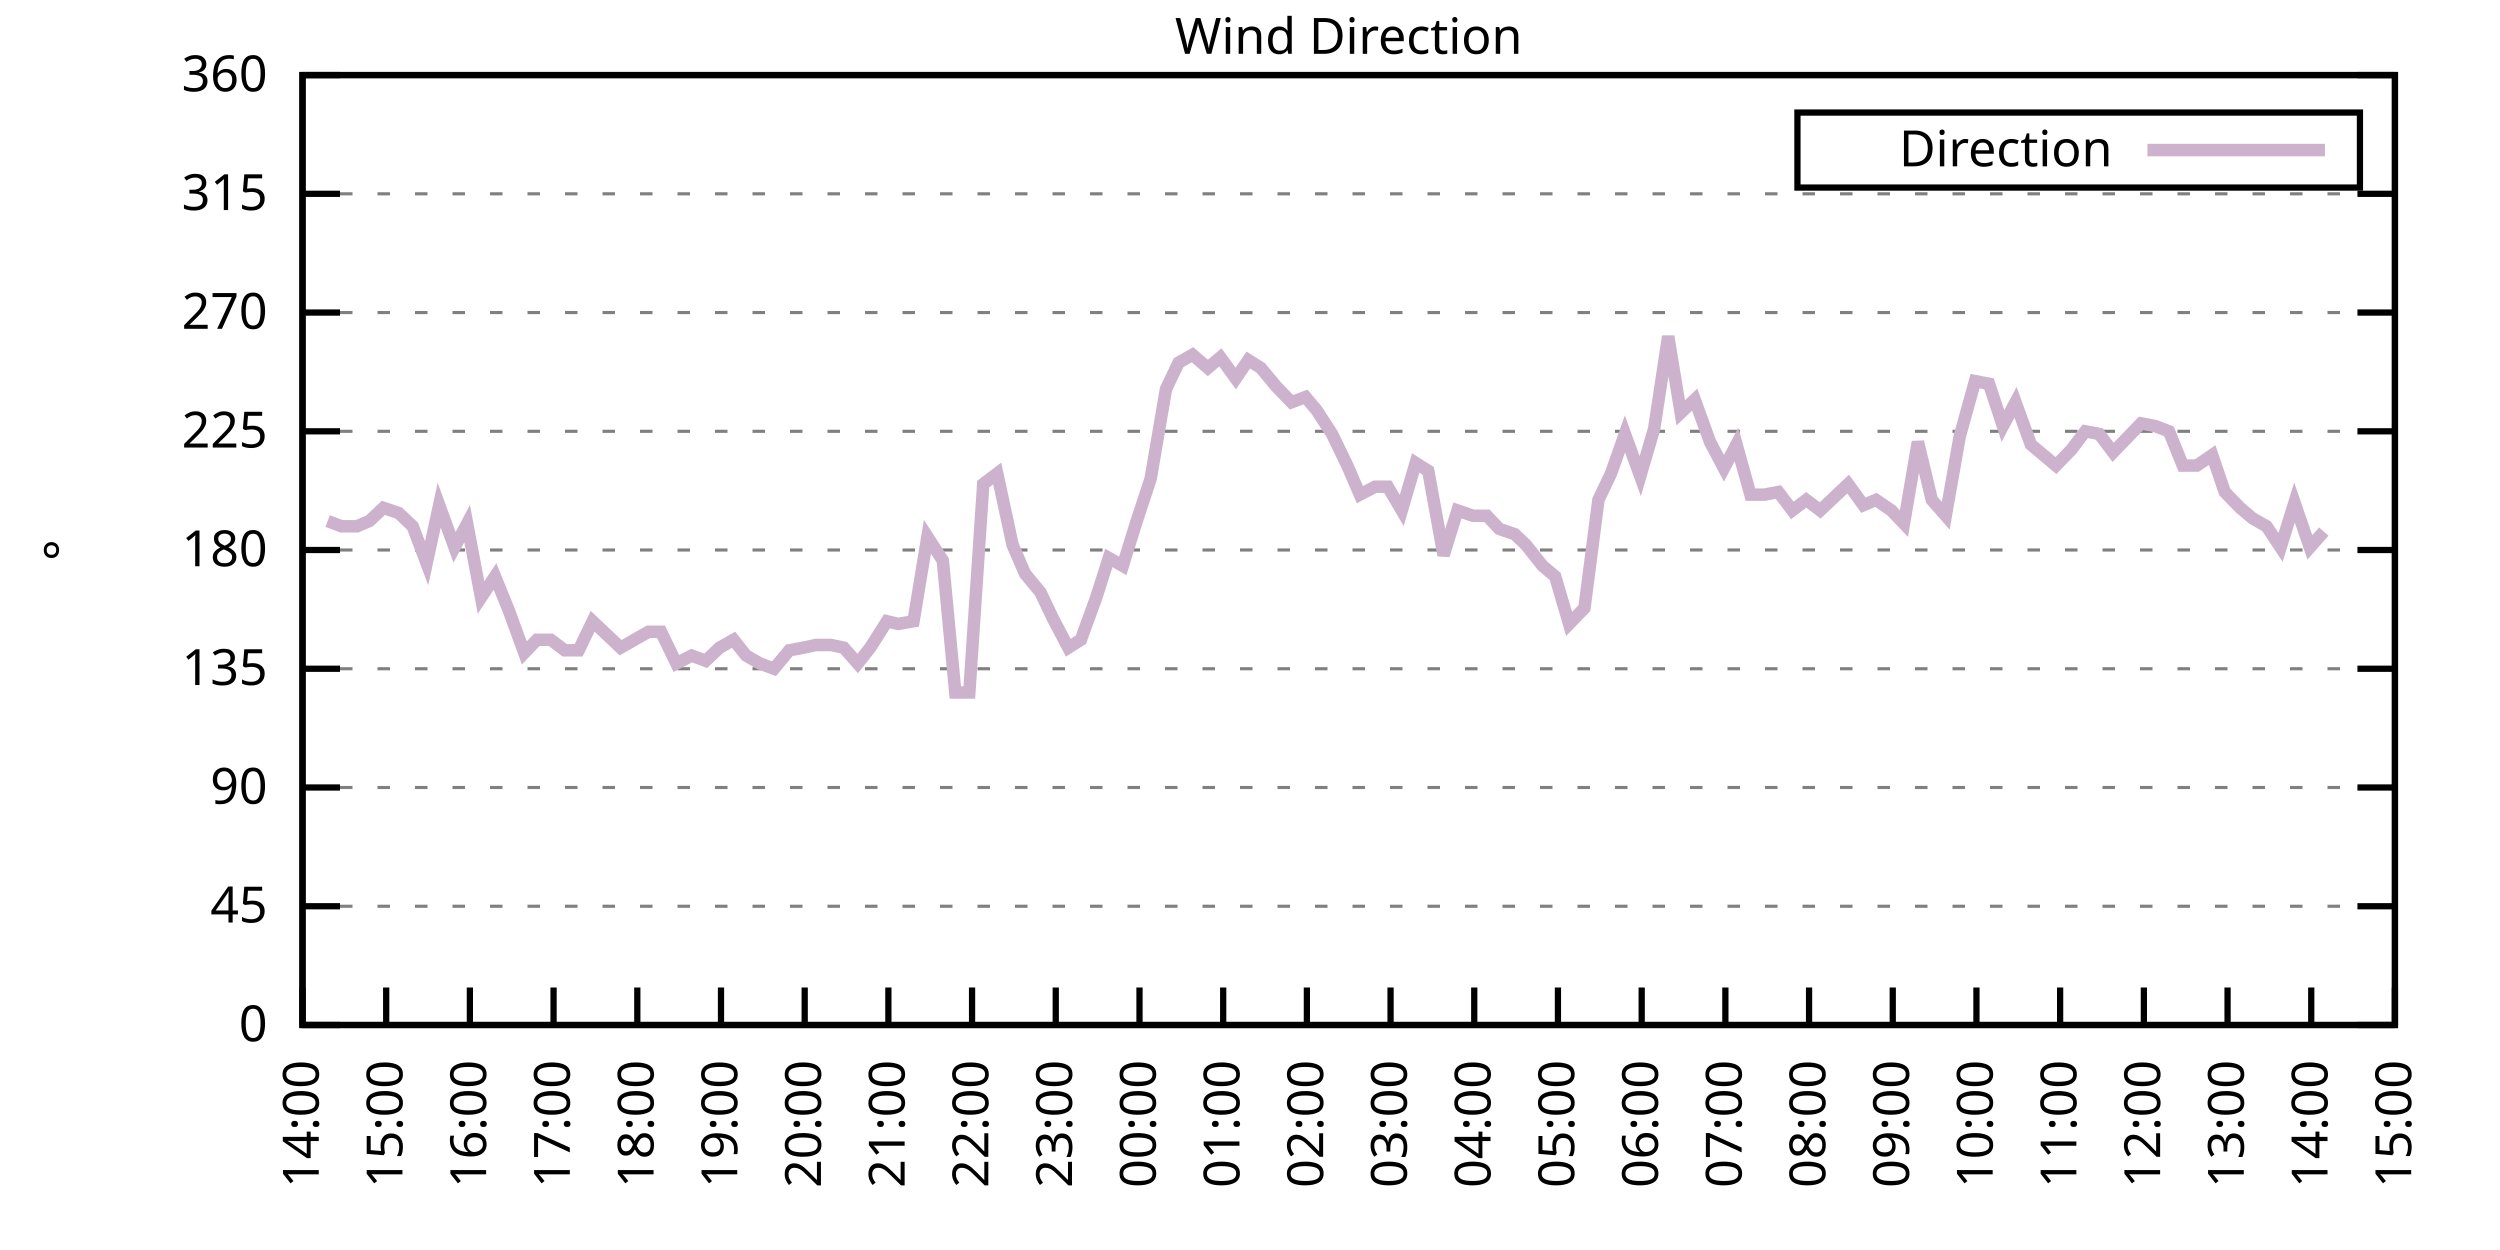
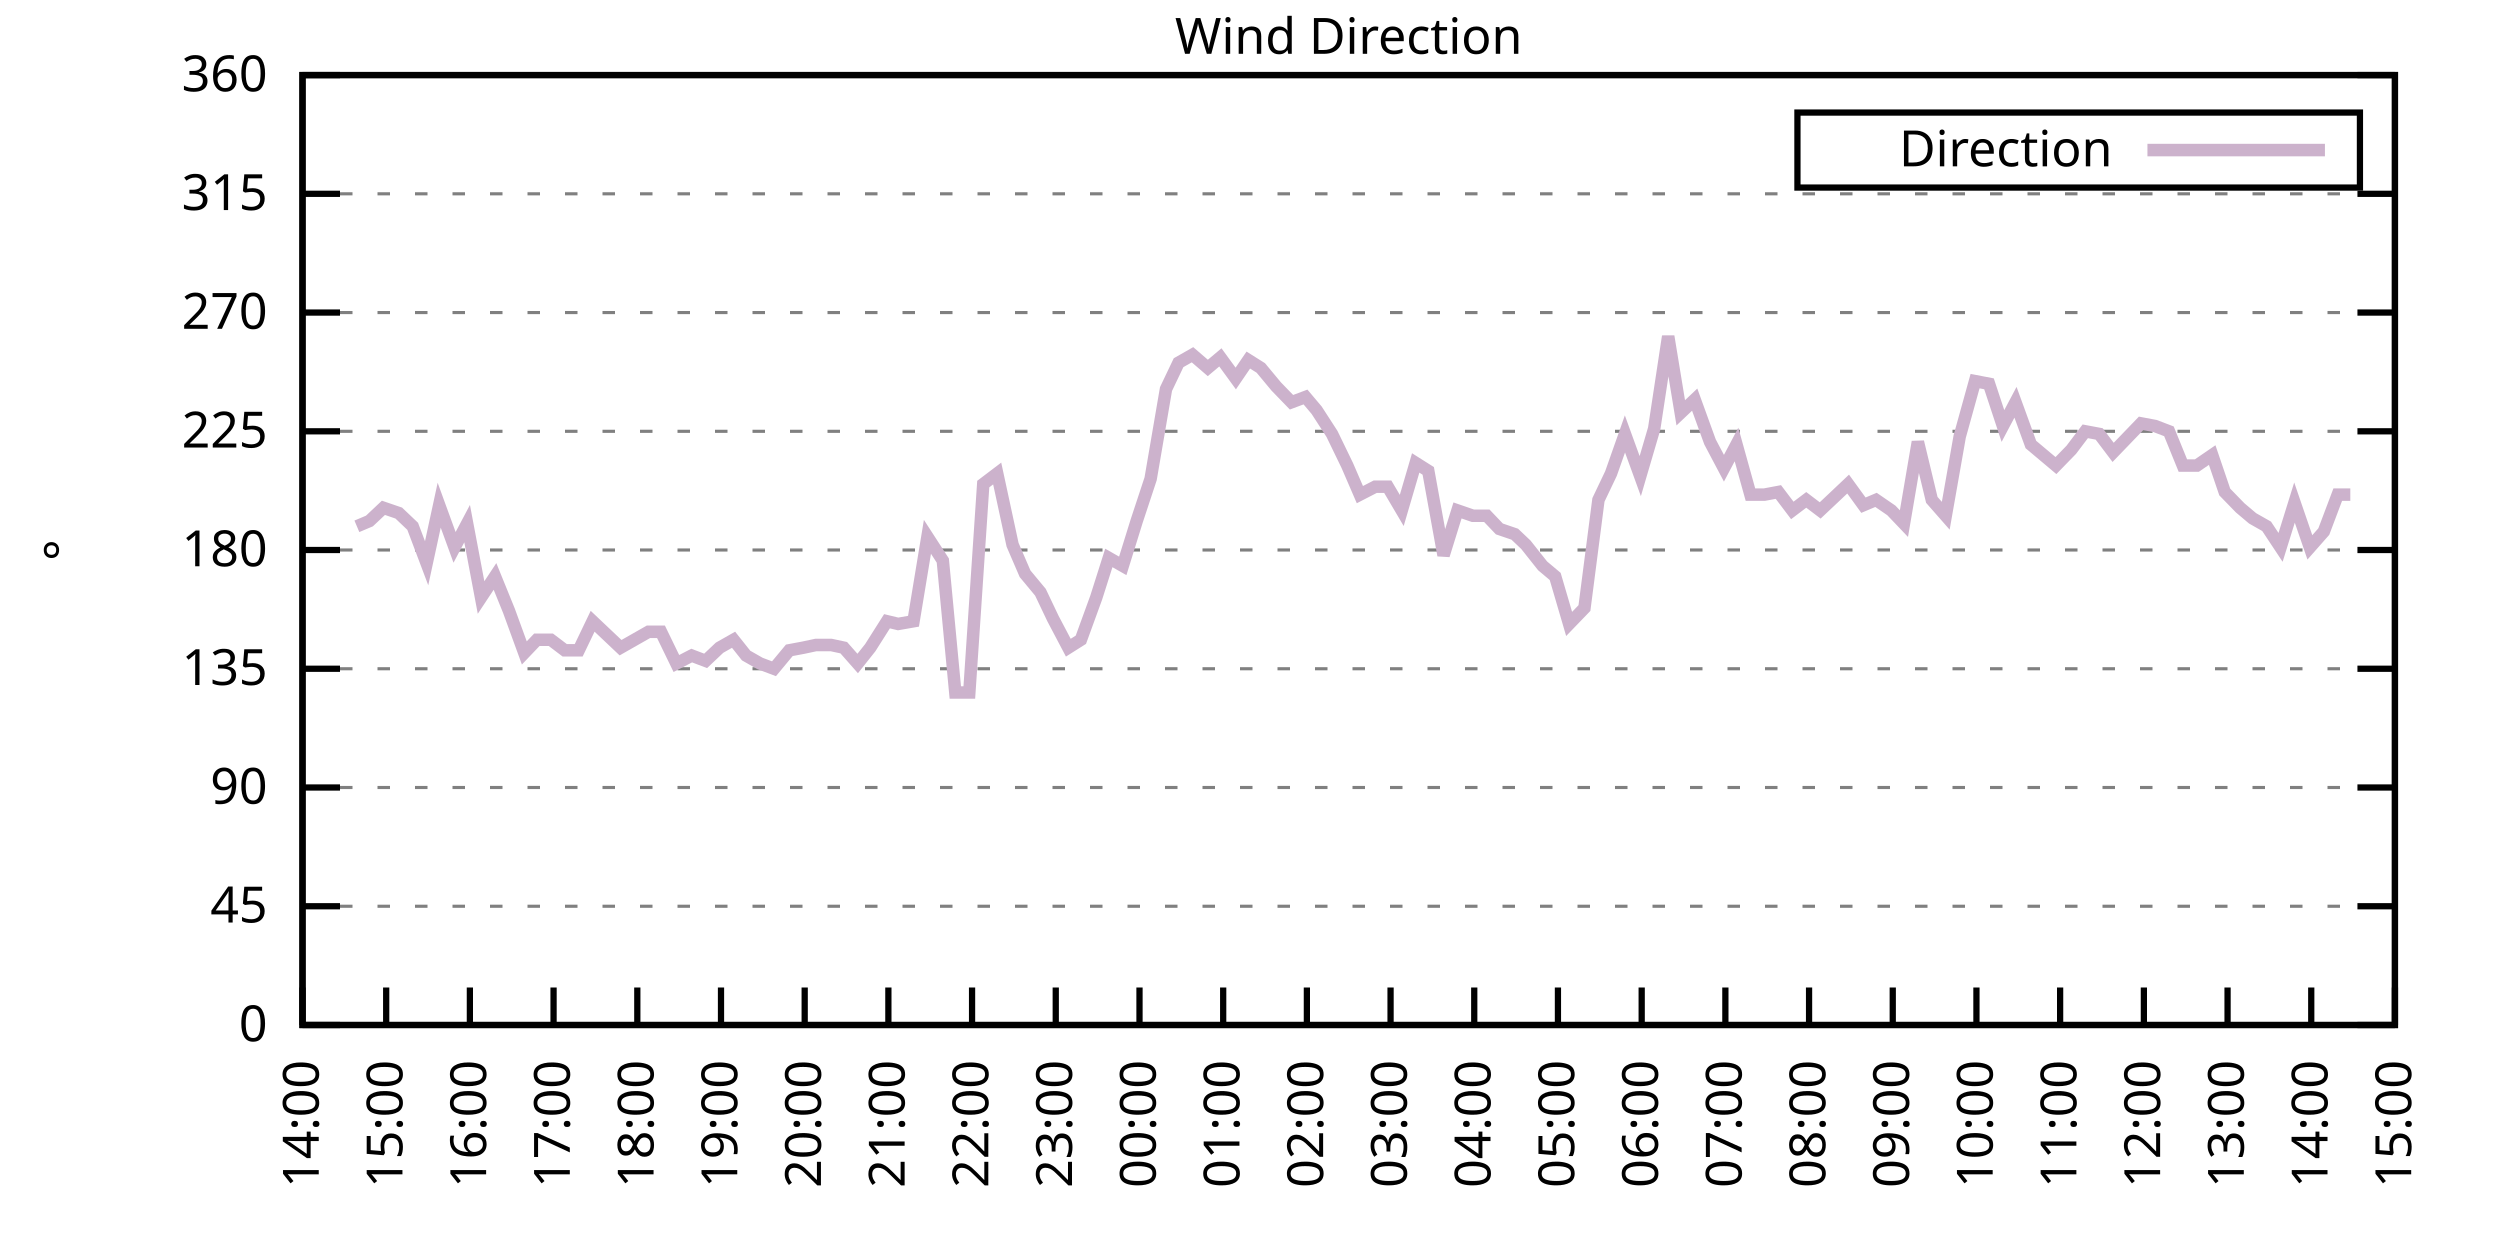
<svg xmlns="http://www.w3.org/2000/svg" xmlns:xlink="http://www.w3.org/1999/xlink" width="400" height="200" viewBox="0 0 400 200">
  <g id="gnuplot_canvas">
    <rect x="0" y="0" width="400" height="200" fill="none" />
    <defs>
      <circle id="gpDot" r="0.5" stroke-width="0.5" stroke="currentColor" />
      <path id="gpPt0" stroke-width="0.333" stroke="currentColor" d="M-1,0 h2 M0,-1 v2" />
      <path id="gpPt1" stroke-width="0.333" stroke="currentColor" d="M-1,-1 L1,1 M1,-1 L-1,1" />
      <path id="gpPt2" stroke-width="0.333" stroke="currentColor" d="M-1,0 L1,0 M0,-1 L0,1 M-1,-1 L1,1 M-1,1 L1,-1" />
      <rect id="gpPt3" stroke-width="0.333" stroke="currentColor" x="-1" y="-1" width="2" height="2" />
      <rect id="gpPt4" stroke-width="0.333" stroke="currentColor" fill="currentColor" x="-1" y="-1" width="2" height="2" />
      <circle id="gpPt5" stroke-width="0.333" stroke="currentColor" cx="0" cy="0" r="1" />
      <use xlink:href="#gpPt5" id="gpPt6" fill="currentColor" stroke="none" />
      <path id="gpPt7" stroke-width="0.333" stroke="currentColor" d="M0,-1.33 L-1.33,0.67 L1.33,0.67 z" />
      <use xlink:href="#gpPt7" id="gpPt8" fill="currentColor" stroke="none" />
      <use xlink:href="#gpPt7" id="gpPt9" stroke="currentColor" transform="rotate(180)" />
      <use xlink:href="#gpPt9" id="gpPt10" fill="currentColor" stroke="none" />
      <use xlink:href="#gpPt3" id="gpPt11" stroke="currentColor" transform="rotate(45)" />
      <use xlink:href="#gpPt11" id="gpPt12" fill="currentColor" stroke="none" />
      <path id="gpPt13" stroke-width="0.333" stroke="currentColor" d="M0,1.330 L1.265,0.411 L0.782,-1.067 L-0.782,-1.076 L-1.265,0.411 z" />
      <use xlink:href="#gpPt13" id="gpPt14" fill="currentColor" stroke="none" />
      <filter id="textbox" filterUnits="objectBoundingBox" x="0" y="0" height="1" width="1">
        <feFlood flood-color="white" flood-opacity="1" result="bgnd" />
        <feComposite in="SourceGraphic" in2="bgnd" operator="atop" />
      </filter>
      <filter id="greybox" filterUnits="objectBoundingBox" x="0" y="0" height="1" width="1">
        <feFlood flood-color="lightgrey" flood-opacity="1" result="grey" />
        <feComposite in="SourceGraphic" in2="grey" operator="atop" />
      </filter>
    </defs>
    <g fill="none" color="white" stroke="currentColor" stroke-width="1.00" stroke-linecap="butt" stroke-linejoin="miter">
</g>
    <g fill="none" color="black" stroke="currentColor" stroke-width="1.00" stroke-linecap="butt" stroke-linejoin="miter">
      <g stroke="none" shape-rendering="crispEdges">
        <polygon fill="rgb(255, 255, 255)" points="48.40,164.00 383.18,164.00 383.18,12.02 48.40,12.02 " />
      </g>
    </g>
    <g fill="none" color="black" stroke="currentColor" stroke-width="1.00" stroke-linecap="butt" stroke-linejoin="miter">
</g>
    <g fill="none" color="black" stroke="black" stroke-width="0.50" stroke-linecap="butt" stroke-linejoin="miter">
</g>
    <g fill="none" color="gray" stroke="currentColor" stroke-width="0.50" stroke-linecap="butt" stroke-linejoin="miter">
      <path stroke="gray" stroke-dasharray="2,4" class="gridline" d="M48.40,164.00 L383.19,164.00  " />
    </g>
    <g fill="none" color="gray" stroke="gray" stroke-width="1.00" stroke-linecap="butt" stroke-linejoin="miter">
</g>
    <g fill="none" color="black" stroke="currentColor" stroke-width="1.00" stroke-linecap="butt" stroke-linejoin="miter">
      <path stroke="black" d="M48.40,164.00 L54.40,164.00 M383.19,164.00 L377.19,164.00  " />
      <g transform="translate(42.80,166.60)" stroke="none" fill="black" font-family="Sans" font-size="8.00" text-anchor="end">
        <text>
          <tspan font-family="Sans"> 0</tspan>
        </text>
      </g>
    </g>
    <g fill="none" color="black" stroke="currentColor" stroke-width="1.00" stroke-linecap="butt" stroke-linejoin="miter">
</g>
    <g fill="none" color="black" stroke="black" stroke-width="0.50" stroke-linecap="butt" stroke-linejoin="miter">
</g>
    <g fill="none" color="gray" stroke="currentColor" stroke-width="0.50" stroke-linecap="butt" stroke-linejoin="miter">
      <path stroke="gray" stroke-dasharray="2,4" class="gridline" d="M48.40,145.00 L383.19,145.00  " />
    </g>
    <g fill="none" color="gray" stroke="gray" stroke-width="1.00" stroke-linecap="butt" stroke-linejoin="miter">
</g>
    <g fill="none" color="black" stroke="currentColor" stroke-width="1.00" stroke-linecap="butt" stroke-linejoin="miter">
      <path stroke="black" d="M48.40,145.00 L54.40,145.00 M383.19,145.00 L377.19,145.00  " />
      <g transform="translate(42.80,147.60)" stroke="none" fill="black" font-family="Sans" font-size="8.00" text-anchor="end">
        <text>
          <tspan font-family="Sans"> 45</tspan>
        </text>
      </g>
    </g>
    <g fill="none" color="black" stroke="currentColor" stroke-width="1.00" stroke-linecap="butt" stroke-linejoin="miter">
</g>
    <g fill="none" color="black" stroke="black" stroke-width="0.50" stroke-linecap="butt" stroke-linejoin="miter">
</g>
    <g fill="none" color="gray" stroke="currentColor" stroke-width="0.50" stroke-linecap="butt" stroke-linejoin="miter">
      <path stroke="gray" stroke-dasharray="2,4" class="gridline" d="M48.40,126.00 L383.19,126.00  " />
    </g>
    <g fill="none" color="gray" stroke="gray" stroke-width="1.00" stroke-linecap="butt" stroke-linejoin="miter">
</g>
    <g fill="none" color="black" stroke="currentColor" stroke-width="1.00" stroke-linecap="butt" stroke-linejoin="miter">
      <path stroke="black" d="M48.40,126.00 L54.40,126.00 M383.19,126.00 L377.19,126.00  " />
      <g transform="translate(42.80,128.60)" stroke="none" fill="black" font-family="Sans" font-size="8.00" text-anchor="end">
        <text>
          <tspan font-family="Sans"> 90</tspan>
        </text>
      </g>
    </g>
    <g fill="none" color="black" stroke="currentColor" stroke-width="1.00" stroke-linecap="butt" stroke-linejoin="miter">
</g>
    <g fill="none" color="black" stroke="black" stroke-width="0.50" stroke-linecap="butt" stroke-linejoin="miter">
</g>
    <g fill="none" color="gray" stroke="currentColor" stroke-width="0.50" stroke-linecap="butt" stroke-linejoin="miter">
      <path stroke="gray" stroke-dasharray="2,4" class="gridline" d="M48.40,107.00 L383.19,107.00  " />
    </g>
    <g fill="none" color="gray" stroke="gray" stroke-width="1.00" stroke-linecap="butt" stroke-linejoin="miter">
</g>
    <g fill="none" color="black" stroke="currentColor" stroke-width="1.00" stroke-linecap="butt" stroke-linejoin="miter">
      <path stroke="black" d="M48.40,107.00 L54.40,107.00 M383.19,107.00 L377.19,107.00  " />
      <g transform="translate(42.80,109.60)" stroke="none" fill="black" font-family="Sans" font-size="8.00" text-anchor="end">
        <text>
          <tspan font-family="Sans"> 135</tspan>
        </text>
      </g>
    </g>
    <g fill="none" color="black" stroke="currentColor" stroke-width="1.00" stroke-linecap="butt" stroke-linejoin="miter">
</g>
    <g fill="none" color="black" stroke="black" stroke-width="0.50" stroke-linecap="butt" stroke-linejoin="miter">
</g>
    <g fill="none" color="gray" stroke="currentColor" stroke-width="0.50" stroke-linecap="butt" stroke-linejoin="miter">
      <path stroke="gray" stroke-dasharray="2,4" class="gridline" d="M48.40,88.00 L383.19,88.00  " />
    </g>
    <g fill="none" color="gray" stroke="gray" stroke-width="1.00" stroke-linecap="butt" stroke-linejoin="miter">
</g>
    <g fill="none" color="black" stroke="currentColor" stroke-width="1.00" stroke-linecap="butt" stroke-linejoin="miter">
      <path stroke="black" d="M48.40,88.00 L54.40,88.00 M383.19,88.00 L377.19,88.00  " />
      <g transform="translate(42.80,90.60)" stroke="none" fill="black" font-family="Sans" font-size="8.00" text-anchor="end">
        <text>
          <tspan font-family="Sans"> 180</tspan>
        </text>
      </g>
    </g>
    <g fill="none" color="black" stroke="currentColor" stroke-width="1.00" stroke-linecap="butt" stroke-linejoin="miter">
</g>
    <g fill="none" color="black" stroke="black" stroke-width="0.50" stroke-linecap="butt" stroke-linejoin="miter">
</g>
    <g fill="none" color="gray" stroke="currentColor" stroke-width="0.50" stroke-linecap="butt" stroke-linejoin="miter">
      <path stroke="gray" stroke-dasharray="2,4" class="gridline" d="M48.40,69.01 L383.19,69.01  " />
    </g>
    <g fill="none" color="gray" stroke="gray" stroke-width="1.00" stroke-linecap="butt" stroke-linejoin="miter">
</g>
    <g fill="none" color="black" stroke="currentColor" stroke-width="1.00" stroke-linecap="butt" stroke-linejoin="miter">
      <path stroke="black" d="M48.40,69.01 L54.40,69.01 M383.19,69.01 L377.19,69.01  " />
      <g transform="translate(42.80,71.61)" stroke="none" fill="black" font-family="Sans" font-size="8.00" text-anchor="end">
        <text>
          <tspan font-family="Sans"> 225</tspan>
        </text>
      </g>
    </g>
    <g fill="none" color="black" stroke="currentColor" stroke-width="1.00" stroke-linecap="butt" stroke-linejoin="miter">
</g>
    <g fill="none" color="black" stroke="black" stroke-width="0.50" stroke-linecap="butt" stroke-linejoin="miter">
</g>
    <g fill="none" color="gray" stroke="currentColor" stroke-width="0.50" stroke-linecap="butt" stroke-linejoin="miter">
      <path stroke="gray" stroke-dasharray="2,4" class="gridline" d="M48.40,50.01 L383.19,50.01  " />
    </g>
    <g fill="none" color="gray" stroke="gray" stroke-width="1.00" stroke-linecap="butt" stroke-linejoin="miter">
</g>
    <g fill="none" color="black" stroke="currentColor" stroke-width="1.00" stroke-linecap="butt" stroke-linejoin="miter">
      <path stroke="black" d="M48.40,50.01 L54.40,50.01 M383.19,50.01 L377.19,50.01  " />
      <g transform="translate(42.80,52.61)" stroke="none" fill="black" font-family="Sans" font-size="8.00" text-anchor="end">
        <text>
          <tspan font-family="Sans"> 270</tspan>
        </text>
      </g>
    </g>
    <g fill="none" color="black" stroke="currentColor" stroke-width="1.00" stroke-linecap="butt" stroke-linejoin="miter">
</g>
    <g fill="none" color="black" stroke="black" stroke-width="0.50" stroke-linecap="butt" stroke-linejoin="miter">
</g>
    <g fill="none" color="gray" stroke="currentColor" stroke-width="0.50" stroke-linecap="butt" stroke-linejoin="miter">
      <path stroke="gray" stroke-dasharray="2,4" class="gridline" d="M48.40,31.01 L383.19,31.01  " />
    </g>
    <g fill="none" color="gray" stroke="gray" stroke-width="1.00" stroke-linecap="butt" stroke-linejoin="miter">
</g>
    <g fill="none" color="black" stroke="currentColor" stroke-width="1.00" stroke-linecap="butt" stroke-linejoin="miter">
      <path stroke="black" d="M48.40,31.01 L54.40,31.01 M383.19,31.01 L377.19,31.01  " />
      <g transform="translate(42.80,33.61)" stroke="none" fill="black" font-family="Sans" font-size="8.00" text-anchor="end">
        <text>
          <tspan font-family="Sans"> 315</tspan>
        </text>
      </g>
    </g>
    <g fill="none" color="black" stroke="currentColor" stroke-width="1.00" stroke-linecap="butt" stroke-linejoin="miter">
</g>
    <g fill="none" color="black" stroke="black" stroke-width="0.50" stroke-linecap="butt" stroke-linejoin="miter">
</g>
    <g fill="none" color="gray" stroke="currentColor" stroke-width="0.50" stroke-linecap="butt" stroke-linejoin="miter">
      <path stroke="gray" stroke-dasharray="2,4" class="gridline" d="M48.40,12.01 L383.19,12.01  " />
    </g>
    <g fill="none" color="gray" stroke="gray" stroke-width="1.00" stroke-linecap="butt" stroke-linejoin="miter">
</g>
    <g fill="none" color="black" stroke="currentColor" stroke-width="1.00" stroke-linecap="butt" stroke-linejoin="miter">
      <path stroke="black" d="M48.40,12.01 L54.40,12.01 M383.19,12.01 L377.19,12.01  " />
      <g transform="translate(42.80,14.61)" stroke="none" fill="black" font-family="Sans" font-size="8.00" text-anchor="end">
        <text>
          <tspan font-family="Sans"> 360</tspan>
        </text>
      </g>
    </g>
    <g fill="none" color="black" stroke="currentColor" stroke-width="1.00" stroke-linecap="butt" stroke-linejoin="miter">
      <path stroke="black" d="M48.40,164.00 L48.40,158.00  " />
      <g transform="translate(51.00,169.60) rotate(270.00)" stroke="none" fill="black" font-family="Sans" font-size="8.00" text-anchor="end">
        <text>
          <tspan font-family="Sans">14:00</tspan>
        </text>
      </g>
    </g>
    <g fill="none" color="black" stroke="currentColor" stroke-width="1.00" stroke-linecap="butt" stroke-linejoin="miter">
      <path stroke="black" d="M61.79,164.00 L61.79,158.00  " />
      <g transform="translate(64.39,169.60) rotate(270.00)" stroke="none" fill="black" font-family="Sans" font-size="8.00" text-anchor="end">
        <text>
          <tspan font-family="Sans">15:00</tspan>
        </text>
      </g>
    </g>
    <g fill="none" color="black" stroke="currentColor" stroke-width="1.00" stroke-linecap="butt" stroke-linejoin="miter">
      <path stroke="black" d="M75.18,164.00 L75.18,158.00  " />
      <g transform="translate(77.78,169.60) rotate(270.00)" stroke="none" fill="black" font-family="Sans" font-size="8.00" text-anchor="end">
        <text>
          <tspan font-family="Sans">16:00</tspan>
        </text>
      </g>
    </g>
    <g fill="none" color="black" stroke="currentColor" stroke-width="1.00" stroke-linecap="butt" stroke-linejoin="miter">
      <path stroke="black" d="M88.57,164.00 L88.57,158.00  " />
      <g transform="translate(91.17,169.60) rotate(270.00)" stroke="none" fill="black" font-family="Sans" font-size="8.00" text-anchor="end">
        <text>
          <tspan font-family="Sans">17:00</tspan>
        </text>
      </g>
    </g>
    <g fill="none" color="black" stroke="currentColor" stroke-width="1.00" stroke-linecap="butt" stroke-linejoin="miter">
      <path stroke="black" d="M101.97,164.00 L101.97,158.00  " />
      <g transform="translate(104.57,169.60) rotate(270.00)" stroke="none" fill="black" font-family="Sans" font-size="8.00" text-anchor="end">
        <text>
          <tspan font-family="Sans">18:00</tspan>
        </text>
      </g>
    </g>
    <g fill="none" color="black" stroke="currentColor" stroke-width="1.00" stroke-linecap="butt" stroke-linejoin="miter">
      <path stroke="black" d="M115.36,164.00 L115.36,158.00  " />
      <g transform="translate(117.96,169.60) rotate(270.00)" stroke="none" fill="black" font-family="Sans" font-size="8.00" text-anchor="end">
        <text>
          <tspan font-family="Sans">19:00</tspan>
        </text>
      </g>
    </g>
    <g fill="none" color="black" stroke="currentColor" stroke-width="1.00" stroke-linecap="butt" stroke-linejoin="miter">
      <path stroke="black" d="M128.75,164.00 L128.75,158.00  " />
      <g transform="translate(131.35,169.60) rotate(270.00)" stroke="none" fill="black" font-family="Sans" font-size="8.00" text-anchor="end">
        <text>
          <tspan font-family="Sans">20:00</tspan>
        </text>
      </g>
    </g>
    <g fill="none" color="black" stroke="currentColor" stroke-width="1.00" stroke-linecap="butt" stroke-linejoin="miter">
      <path stroke="black" d="M142.14,164.00 L142.14,158.00  " />
      <g transform="translate(144.74,169.60) rotate(270.00)" stroke="none" fill="black" font-family="Sans" font-size="8.00" text-anchor="end">
        <text>
          <tspan font-family="Sans">21:00</tspan>
        </text>
      </g>
    </g>
    <g fill="none" color="black" stroke="currentColor" stroke-width="1.00" stroke-linecap="butt" stroke-linejoin="miter">
      <path stroke="black" d="M155.53,164.00 L155.53,158.00  " />
      <g transform="translate(158.13,169.60) rotate(270.00)" stroke="none" fill="black" font-family="Sans" font-size="8.00" text-anchor="end">
        <text>
          <tspan font-family="Sans">22:00</tspan>
        </text>
      </g>
    </g>
    <g fill="none" color="black" stroke="currentColor" stroke-width="1.00" stroke-linecap="butt" stroke-linejoin="miter">
      <path stroke="black" d="M168.92,164.00 L168.92,158.00  " />
      <g transform="translate(171.52,169.60) rotate(270.00)" stroke="none" fill="black" font-family="Sans" font-size="8.00" text-anchor="end">
        <text>
          <tspan font-family="Sans">23:00</tspan>
        </text>
      </g>
    </g>
    <g fill="none" color="black" stroke="currentColor" stroke-width="1.00" stroke-linecap="butt" stroke-linejoin="miter">
      <path stroke="black" d="M182.32,164.00 L182.32,158.00  " />
      <g transform="translate(184.92,169.60) rotate(270.00)" stroke="none" fill="black" font-family="Sans" font-size="8.00" text-anchor="end">
        <text>
          <tspan font-family="Sans">00:00</tspan>
        </text>
      </g>
    </g>
    <g fill="none" color="black" stroke="currentColor" stroke-width="1.00" stroke-linecap="butt" stroke-linejoin="miter">
      <path stroke="black" d="M195.71,164.00 L195.71,158.00  " />
      <g transform="translate(198.31,169.60) rotate(270.00)" stroke="none" fill="black" font-family="Sans" font-size="8.00" text-anchor="end">
        <text>
          <tspan font-family="Sans">01:00</tspan>
        </text>
      </g>
    </g>
    <g fill="none" color="black" stroke="currentColor" stroke-width="1.00" stroke-linecap="butt" stroke-linejoin="miter">
      <path stroke="black" d="M209.10,164.00 L209.10,158.00  " />
      <g transform="translate(211.70,169.60) rotate(270.00)" stroke="none" fill="black" font-family="Sans" font-size="8.00" text-anchor="end">
        <text>
          <tspan font-family="Sans">02:00</tspan>
        </text>
      </g>
    </g>
    <g fill="none" color="black" stroke="currentColor" stroke-width="1.00" stroke-linecap="butt" stroke-linejoin="miter">
      <path stroke="black" d="M222.49,164.00 L222.49,158.00  " />
      <g transform="translate(225.09,169.60) rotate(270.00)" stroke="none" fill="black" font-family="Sans" font-size="8.00" text-anchor="end">
        <text>
          <tspan font-family="Sans">03:00</tspan>
        </text>
      </g>
    </g>
    <g fill="none" color="black" stroke="currentColor" stroke-width="1.00" stroke-linecap="butt" stroke-linejoin="miter">
      <path stroke="black" d="M235.88,164.00 L235.88,158.00  " />
      <g transform="translate(238.48,169.60) rotate(270.00)" stroke="none" fill="black" font-family="Sans" font-size="8.00" text-anchor="end">
        <text>
          <tspan font-family="Sans">04:00</tspan>
        </text>
      </g>
    </g>
    <g fill="none" color="black" stroke="currentColor" stroke-width="1.00" stroke-linecap="butt" stroke-linejoin="miter">
      <path stroke="black" d="M249.27,164.00 L249.27,158.00  " />
      <g transform="translate(251.87,169.60) rotate(270.00)" stroke="none" fill="black" font-family="Sans" font-size="8.00" text-anchor="end">
        <text>
          <tspan font-family="Sans">05:00</tspan>
        </text>
      </g>
    </g>
    <g fill="none" color="black" stroke="currentColor" stroke-width="1.00" stroke-linecap="butt" stroke-linejoin="miter">
      <path stroke="black" d="M262.67,164.00 L262.67,158.00  " />
      <g transform="translate(265.27,169.60) rotate(270.00)" stroke="none" fill="black" font-family="Sans" font-size="8.00" text-anchor="end">
        <text>
          <tspan font-family="Sans">06:00</tspan>
        </text>
      </g>
    </g>
    <g fill="none" color="black" stroke="currentColor" stroke-width="1.00" stroke-linecap="butt" stroke-linejoin="miter">
      <path stroke="black" d="M276.06,164.00 L276.06,158.00  " />
      <g transform="translate(278.66,169.60) rotate(270.00)" stroke="none" fill="black" font-family="Sans" font-size="8.00" text-anchor="end">
        <text>
          <tspan font-family="Sans">07:00</tspan>
        </text>
      </g>
    </g>
    <g fill="none" color="black" stroke="currentColor" stroke-width="1.00" stroke-linecap="butt" stroke-linejoin="miter">
      <path stroke="black" d="M289.45,164.00 L289.45,158.00  " />
      <g transform="translate(292.05,169.60) rotate(270.00)" stroke="none" fill="black" font-family="Sans" font-size="8.00" text-anchor="end">
        <text>
          <tspan font-family="Sans">08:00</tspan>
        </text>
      </g>
    </g>
    <g fill="none" color="black" stroke="currentColor" stroke-width="1.00" stroke-linecap="butt" stroke-linejoin="miter">
      <path stroke="black" d="M302.84,164.00 L302.84,158.00  " />
      <g transform="translate(305.44,169.60) rotate(270.00)" stroke="none" fill="black" font-family="Sans" font-size="8.00" text-anchor="end">
        <text>
          <tspan font-family="Sans">09:00</tspan>
        </text>
      </g>
    </g>
    <g fill="none" color="black" stroke="currentColor" stroke-width="1.00" stroke-linecap="butt" stroke-linejoin="miter">
      <path stroke="black" d="M316.23,164.00 L316.23,158.00  " />
      <g transform="translate(318.83,169.60) rotate(270.00)" stroke="none" fill="black" font-family="Sans" font-size="8.00" text-anchor="end">
        <text>
          <tspan font-family="Sans">10:00</tspan>
        </text>
      </g>
    </g>
    <g fill="none" color="black" stroke="currentColor" stroke-width="1.00" stroke-linecap="butt" stroke-linejoin="miter">
      <path stroke="black" d="M329.62,164.00 L329.62,158.00  " />
      <g transform="translate(332.22,169.60) rotate(270.00)" stroke="none" fill="black" font-family="Sans" font-size="8.00" text-anchor="end">
        <text>
          <tspan font-family="Sans">11:00</tspan>
        </text>
      </g>
    </g>
    <g fill="none" color="black" stroke="currentColor" stroke-width="1.00" stroke-linecap="butt" stroke-linejoin="miter">
      <path stroke="black" d="M343.02,164.00 L343.02,158.00  " />
      <g transform="translate(345.62,169.60) rotate(270.00)" stroke="none" fill="black" font-family="Sans" font-size="8.00" text-anchor="end">
        <text>
          <tspan font-family="Sans">12:00</tspan>
        </text>
      </g>
    </g>
    <g fill="none" color="black" stroke="currentColor" stroke-width="1.00" stroke-linecap="butt" stroke-linejoin="miter">
      <path stroke="black" d="M356.41,164.00 L356.41,158.00  " />
      <g transform="translate(359.01,169.60) rotate(270.00)" stroke="none" fill="black" font-family="Sans" font-size="8.00" text-anchor="end">
        <text>
          <tspan font-family="Sans">13:00</tspan>
        </text>
      </g>
    </g>
    <g fill="none" color="black" stroke="currentColor" stroke-width="1.00" stroke-linecap="butt" stroke-linejoin="miter">
      <path stroke="black" d="M369.80,164.00 L369.80,158.00  " />
      <g transform="translate(372.40,169.60) rotate(270.00)" stroke="none" fill="black" font-family="Sans" font-size="8.00" text-anchor="end">
        <text>
          <tspan font-family="Sans">14:00</tspan>
        </text>
      </g>
    </g>
    <g fill="none" color="black" stroke="currentColor" stroke-width="1.00" stroke-linecap="butt" stroke-linejoin="miter">
      <path stroke="black" d="M383.19,164.00 L383.19,158.00  " />
      <g transform="translate(385.79,169.60) rotate(270.00)" stroke="none" fill="black" font-family="Sans" font-size="8.00" text-anchor="end">
        <text>
          <tspan font-family="Sans">15:00</tspan>
        </text>
      </g>
    </g>
    <g fill="none" color="black" stroke="currentColor" stroke-width="1.00" stroke-linecap="butt" stroke-linejoin="miter">
</g>
    <g fill="none" color="black" stroke="currentColor" stroke-width="1.00" stroke-linecap="butt" stroke-linejoin="miter">
      <path stroke="black" d="M48.40,12.01 L48.40,164.00 L383.19,164.00 L383.19,12.01 L48.40,12.01 Z  " />
    </g>
    <g fill="none" color="black" stroke="currentColor" stroke-width="1.00" stroke-linecap="butt" stroke-linejoin="miter">
</g>
    <g fill="none" color="black" stroke="currentColor" stroke-width="1.00" stroke-linecap="butt" stroke-linejoin="miter">
      <path stroke="black" d="M287.59,30.01 L287.59,18.01 L377.59,18.01 L377.59,30.01 L287.59,30.01 Z  " />
    </g>
    <g id="Wind_direction_plot_1">
      <g fill="none" color="white" stroke="black" stroke-width="2.00" stroke-linecap="butt" stroke-linejoin="miter">
</g>
      <g fill="none" color="black" stroke="currentColor" stroke-width="2.00" stroke-linecap="butt" stroke-linejoin="miter">
        <g transform="translate(337.99,26.61)" stroke="none" fill="black" font-family="Sans" font-size="8.00" text-anchor="end">
          <text>
            <tspan font-family="Sans">Direction</tspan>
          </text>
        </g>
      </g>
      <g fill="none" color="black" stroke="currentColor" stroke-width="2.00" stroke-linecap="butt" stroke-linejoin="miter">
-         <path stroke="rgb(204, 178, 204)" d="M343.59,24.01 L371.99,24.01 M52.42,83.36 L54.65,84.21 L57.10,84.21 L59.11,83.36 L61.35,81.25 L63.80,82.09   L66.03,84.21 L68.26,90.12 L70.27,80.83 L72.73,87.58 L74.74,83.78 L76.97,95.60 L79.20,92.23 L81.43,97.72   L83.89,104.47 L85.90,102.36 L88.13,102.36 L90.36,104.05 L92.59,104.05 L94.82,99.40 L97.06,101.52 L99.29,103.63   L101.52,102.36 L103.75,101.09 L105.76,101.09 L108.22,106.16 L110.67,104.89 L112.90,105.74 L115.13,103.63 L117.37,102.36   L119.38,104.89 L121.61,106.16 L123.84,107.00 L126.29,104.05 L128.53,103.63 L130.54,103.20 L132.99,103.20 L135.00,103.63   L137.23,106.16 L139.24,103.63 L141.92,99.40 L143.70,99.83 L146.16,99.40 L148.39,85.89 L150.85,89.69 L152.85,110.80   L155.09,110.80 L157.32,77.45 L159.55,75.76 L162.01,87.16 L164.01,91.80 L166.47,94.76 L168.48,98.98 L170.93,103.63   L172.94,102.36 L175.40,95.60 L177.41,89.27 L179.64,90.54 L181.87,83.36 L184.10,76.61 L186.56,62.25 L188.57,58.03   L190.80,56.76 L193.25,58.87 L195.26,57.18 L197.72,60.56 L199.73,57.61 L201.73,58.87 L204.19,61.83 L206.64,64.36   L208.88,63.52 L210.66,65.63 L213.12,69.43 L215.57,74.49 L217.58,79.14 L220.04,77.87 L222.04,77.87 L224.28,81.67   L226.51,74.07 L228.52,75.34 L230.97,88.85 L233.20,81.67 L235.66,82.52 L237.89,82.52 L239.90,84.63 L242.36,85.47   L244.14,87.16 L246.82,90.54 L248.83,92.23 L251.06,99.83 L253.51,97.29 L255.75,79.98 L257.76,75.76 L259.99,69.43   L262.44,76.18 L264.67,68.58 L266.91,53.81 L268.92,66.05 L271.15,63.94 L273.60,70.70 L275.83,74.92 L277.84,71.12   L280.07,79.14 L282.31,79.14 L284.54,78.72 L286.77,81.67 L289.00,79.98 L291.23,81.67 L293.47,79.56 L295.70,77.45   L298.15,80.83 L300.16,79.98 L302.62,81.67 L304.63,83.78 L306.86,70.70 L309.09,79.98 L311.32,82.52 L313.55,69.85   L316.01,60.98 L318.24,61.41 L320.47,68.16 L322.48,64.36 L324.94,71.12 L326.95,72.81 L328.95,74.49 L331.41,71.96   L333.64,69.01 L335.87,69.43 L338.10,72.38 L342.57,67.74 L344.80,68.16 L347.03,69.01 L349.26,74.49 L351.50,74.49   L353.95,72.81 L355.96,78.72 L358.42,81.25 L360.42,82.94 L362.66,84.21 L364.89,87.58 L367.12,80.41 L369.58,87.58   L371.81,85.05  " />
+         <path stroke="rgb(204, 178, 204)" d="M343.59,24.01 L371.99,24.01 M57.10,84.21 L59.11,83.36 L61.35,81.25 L63.80,82.09 L66.03,84.21 L68.26,90.12   L70.27,80.83 L72.73,87.58 L74.74,83.78 L76.97,95.60 L79.20,92.23 L81.43,97.72 L83.89,104.47 L85.90,102.36   L88.13,102.36 L90.36,104.05 L92.59,104.05 L94.82,99.40 L97.06,101.52 L99.29,103.63 L101.52,102.36 L103.75,101.09   L105.76,101.09 L108.22,106.16 L110.67,104.89 L112.90,105.74 L115.13,103.63 L117.37,102.36 L119.38,104.89 L121.61,106.16   L123.84,107.00 L126.29,104.05 L128.53,103.63 L130.54,103.20 L132.99,103.20 L135.00,103.63 L137.23,106.16 L139.24,103.63   L141.92,99.40 L143.70,99.83 L146.16,99.40 L148.39,85.89 L150.85,89.69 L152.85,110.80 L155.09,110.80 L157.32,77.45   L159.55,75.76 L162.01,87.16 L164.01,91.80 L166.47,94.76 L168.48,98.98 L170.93,103.63 L172.94,102.36 L175.40,95.60   L177.41,89.27 L179.64,90.54 L181.87,83.36 L184.10,76.61 L186.56,62.25 L188.57,58.03 L190.80,56.76 L193.25,58.87   L195.26,57.18 L197.72,60.56 L199.73,57.61 L201.73,58.87 L204.19,61.83 L206.64,64.36 L208.88,63.52 L210.66,65.63   L213.12,69.43 L215.57,74.49 L217.58,79.14 L220.04,77.87 L222.04,77.87 L224.28,81.67 L226.51,74.07 L228.52,75.34   L230.97,88.85 L233.20,81.67 L235.66,82.52 L237.89,82.52 L239.90,84.63 L242.36,85.47 L244.14,87.16 L246.82,90.54   L248.83,92.23 L251.06,99.83 L253.51,97.29 L255.75,79.98 L257.76,75.76 L259.99,69.43 L262.44,76.18 L264.67,68.58   L266.91,53.81 L268.92,66.05 L271.15,63.94 L273.60,70.70 L275.83,74.92 L277.84,71.12 L280.07,79.14 L282.31,79.14   L284.54,78.72 L286.77,81.67 L289.00,79.98 L291.23,81.67 L293.47,79.56 L295.70,77.45 L298.15,80.83 L300.16,79.98   L302.62,81.67 L304.63,83.78 L306.86,70.70 L309.09,79.98 L311.32,82.52 L313.55,69.85 L316.01,60.98 L318.24,61.41   L320.47,68.16 L322.48,64.36 L324.94,71.12 L326.95,72.81 L328.95,74.49 L331.41,71.96 L333.64,69.01 L335.87,69.43   L338.10,72.38 L342.57,67.74 L344.80,68.16 L347.03,69.01 L349.26,74.49 L351.50,74.49 L353.95,72.81 L355.96,78.72   L358.42,81.25 L360.42,82.94 L362.66,84.21 L364.89,87.58 L367.12,80.41 L369.58,87.58 L371.81,85.05 L374.04,79.14   L376.05,79.14  " />
      </g>
    </g>
    <g fill="none" color="black" stroke="currentColor" stroke-width="2.00" stroke-linecap="butt" stroke-linejoin="miter">
</g>
    <g fill="none" color="black" stroke="black" stroke-width="1.00" stroke-linecap="butt" stroke-linejoin="miter">
</g>
    <g fill="none" color="black" stroke="currentColor" stroke-width="1.00" stroke-linecap="butt" stroke-linejoin="miter">
      <path stroke="black" d="M48.40,12.01 L48.40,164.00 L383.19,164.00 L383.19,12.01 L48.40,12.01 Z  " />
      <g transform="translate(12.80,88.01) rotate(270.00)" stroke="none" fill="black" font-family="Sans" font-size="8.00" text-anchor="middle">
        <text>
          <tspan font-family="Sans">°</tspan>
        </text>
      </g>
    </g>
    <g fill="none" color="black" stroke="currentColor" stroke-width="1.00" stroke-linecap="butt" stroke-linejoin="miter">
</g>
    <g fill="none" color="black" stroke="currentColor" stroke-width="1.00" stroke-linecap="butt" stroke-linejoin="miter">
      <g transform="translate(215.79,8.61)" stroke="none" fill="black" font-family="Sans" font-size="8.00" text-anchor="middle">
        <text>
          <tspan font-family="Sans">Wind Direction</tspan>
        </text>
      </g>
    </g>
    <g fill="none" color="black" stroke="currentColor" stroke-width="1.00" stroke-linecap="butt" stroke-linejoin="miter">
</g>
  </g>
</svg>
